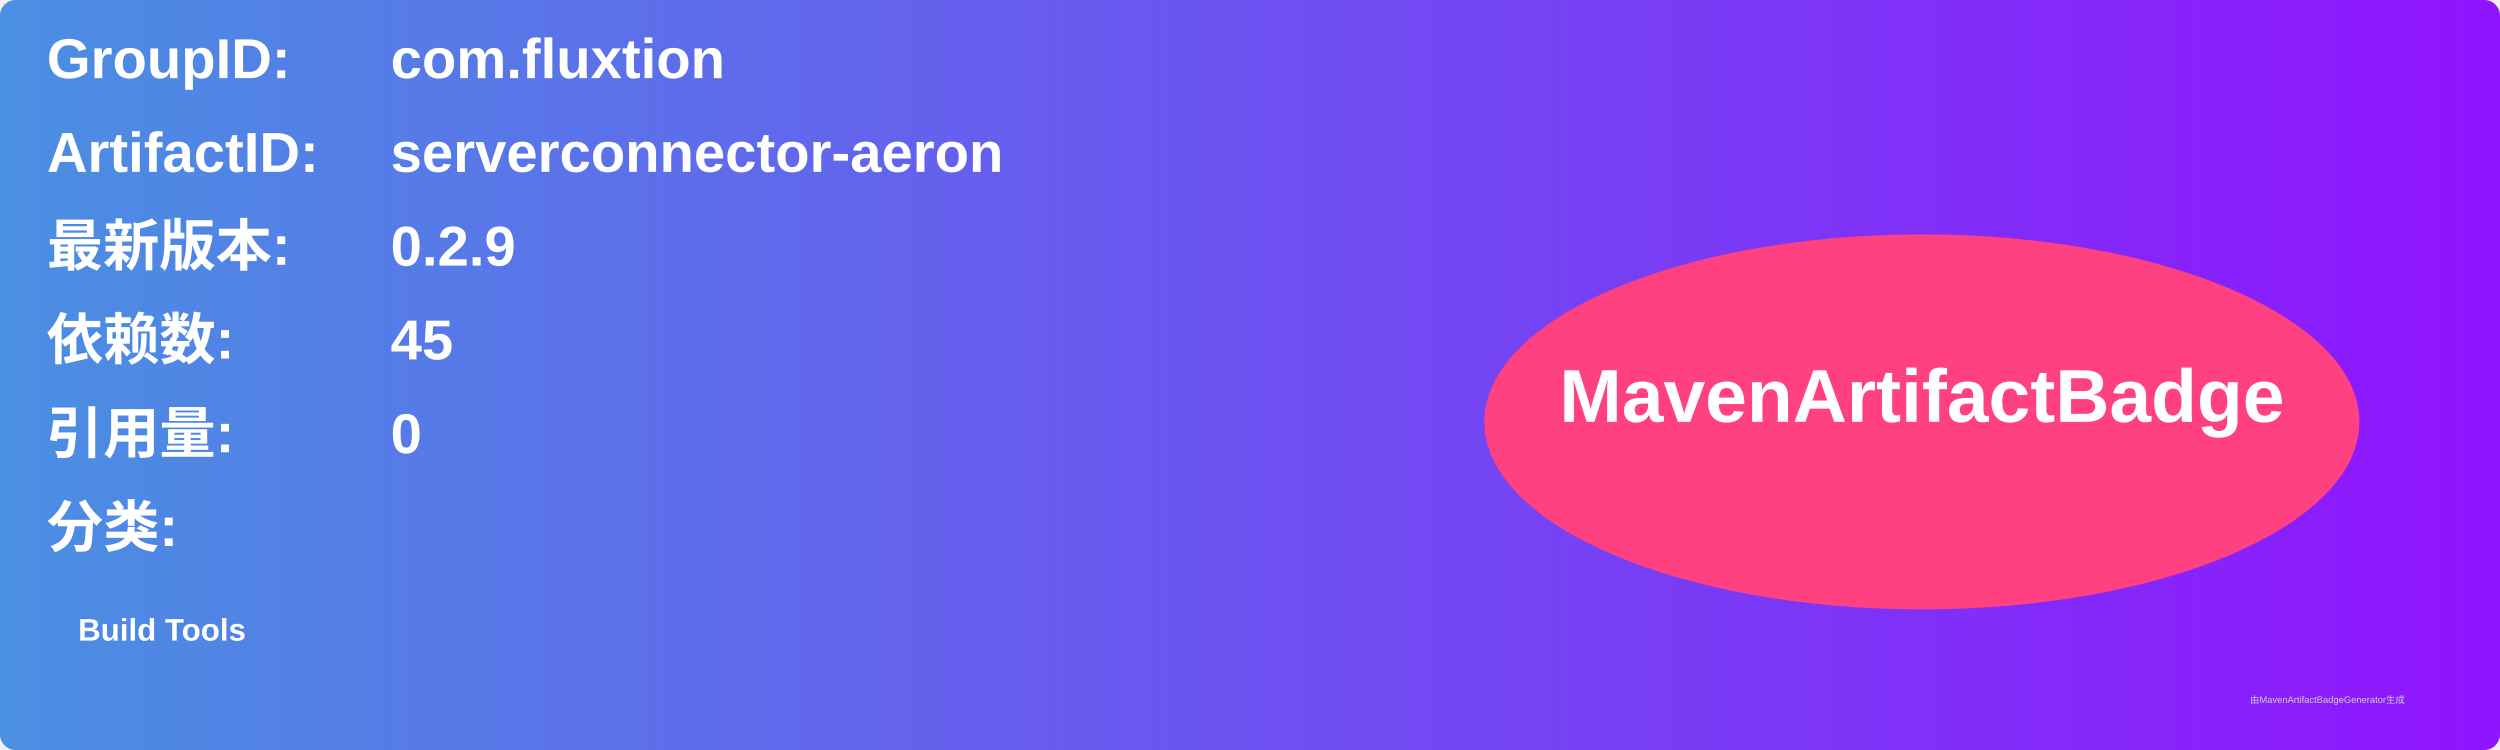
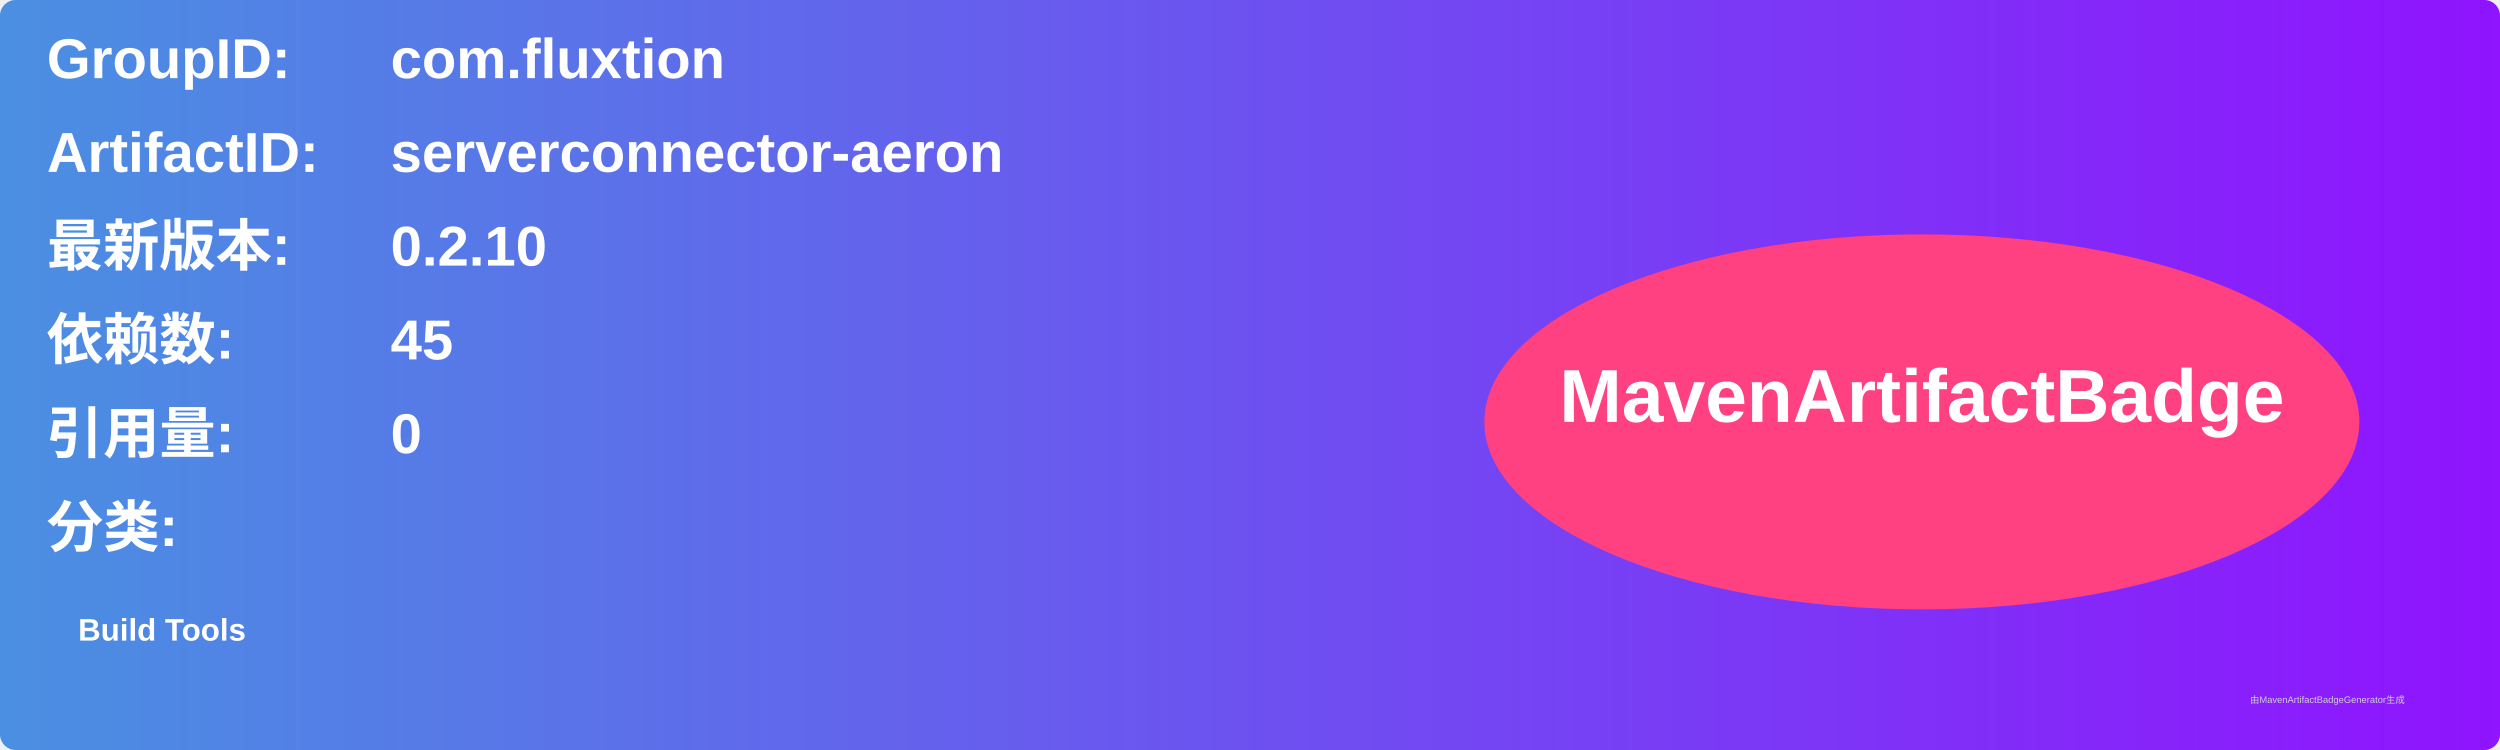
<svg xmlns="http://www.w3.org/2000/svg" width="800" height="240" viewBox="0 0 800 240">
  <linearGradient id="grad" x1="0%" y1="0%" x2="100%" y2="0%">
    <stop offset="0%" stop-color="#4a90e2" />
    <stop offset="100%" stop-color="#9013fe" />
  </linearGradient>
  <rect width="100%" height="100%" rx="5" ry="5" fill="url(#grad)" />
  <g transform="translate(15, 15)">
    <text x="0" y="10" font-family="Arial" font-size="18" fill="white" font-weight="bold" width="260">GroupID:</text>
    <text x="110" y="10" font-family="Arial" font-size="18" fill="white" font-weight="bold" width="460">com.fluxtion</text>
    <text x="0" y="40" font-family="Arial" font-size="18" fill="white" font-weight="bold" width="260">ArtifactID:</text>
    <text x="110" y="40" font-family="Arial" font-size="18" fill="white" font-weight="bold" width="460">serverconnector-aeron</text>
    <text x="0" y="70" font-family="Arial" font-size="18" fill="white" font-weight="bold">最新版本:</text>
    <text x="110" y="70" font-family="Arial" font-size="18" fill="white" font-weight="bold">
-       <tspan font-weight="bold">0.2.9</tspan>
+       <tspan font-weight="bold">0.2.10</tspan>
    </text>
    <text x="0" y="100" font-family="Arial" font-size="18" fill="white" font-weight="bold">依赖数: </text>
    <text x="110" y="100" font-family="Arial" font-size="18" fill="white">
      <tspan font-weight="bold">45</tspan>
    </text>
    <text x="0" y="130" font-family="Arial" font-size="18" fill="white" font-weight="bold">引用量: </text>
    <text x="110" y="130" font-family="Arial" font-size="18" fill="white">
      <tspan font-weight="bold">0</tspan>
    </text>
    <text x="0" y="160" font-family="Arial" font-size="18" fill="white" font-weight="bold">分类:</text>
    <text x="10" y="190" font-family="Arial" font-size="10" fill="white">
      <tspan font-weight="bold">Build Tools</tspan>
    </text>
    <ellipse cx="600" cy="120" rx="140" ry="60" fill="#ff4081" />
    <text x="600" y="120" text-anchor="middle" font-family="Arial" font-size="24" fill="white" font-weight="bold">MavenArtifactBadge</text>
  </g>
  <text x="720" y="225" font-family="Arial" font-size="3" fill="#d0d0d0">由MavenArtifactBadgeGenerator生成</text>
</svg>
